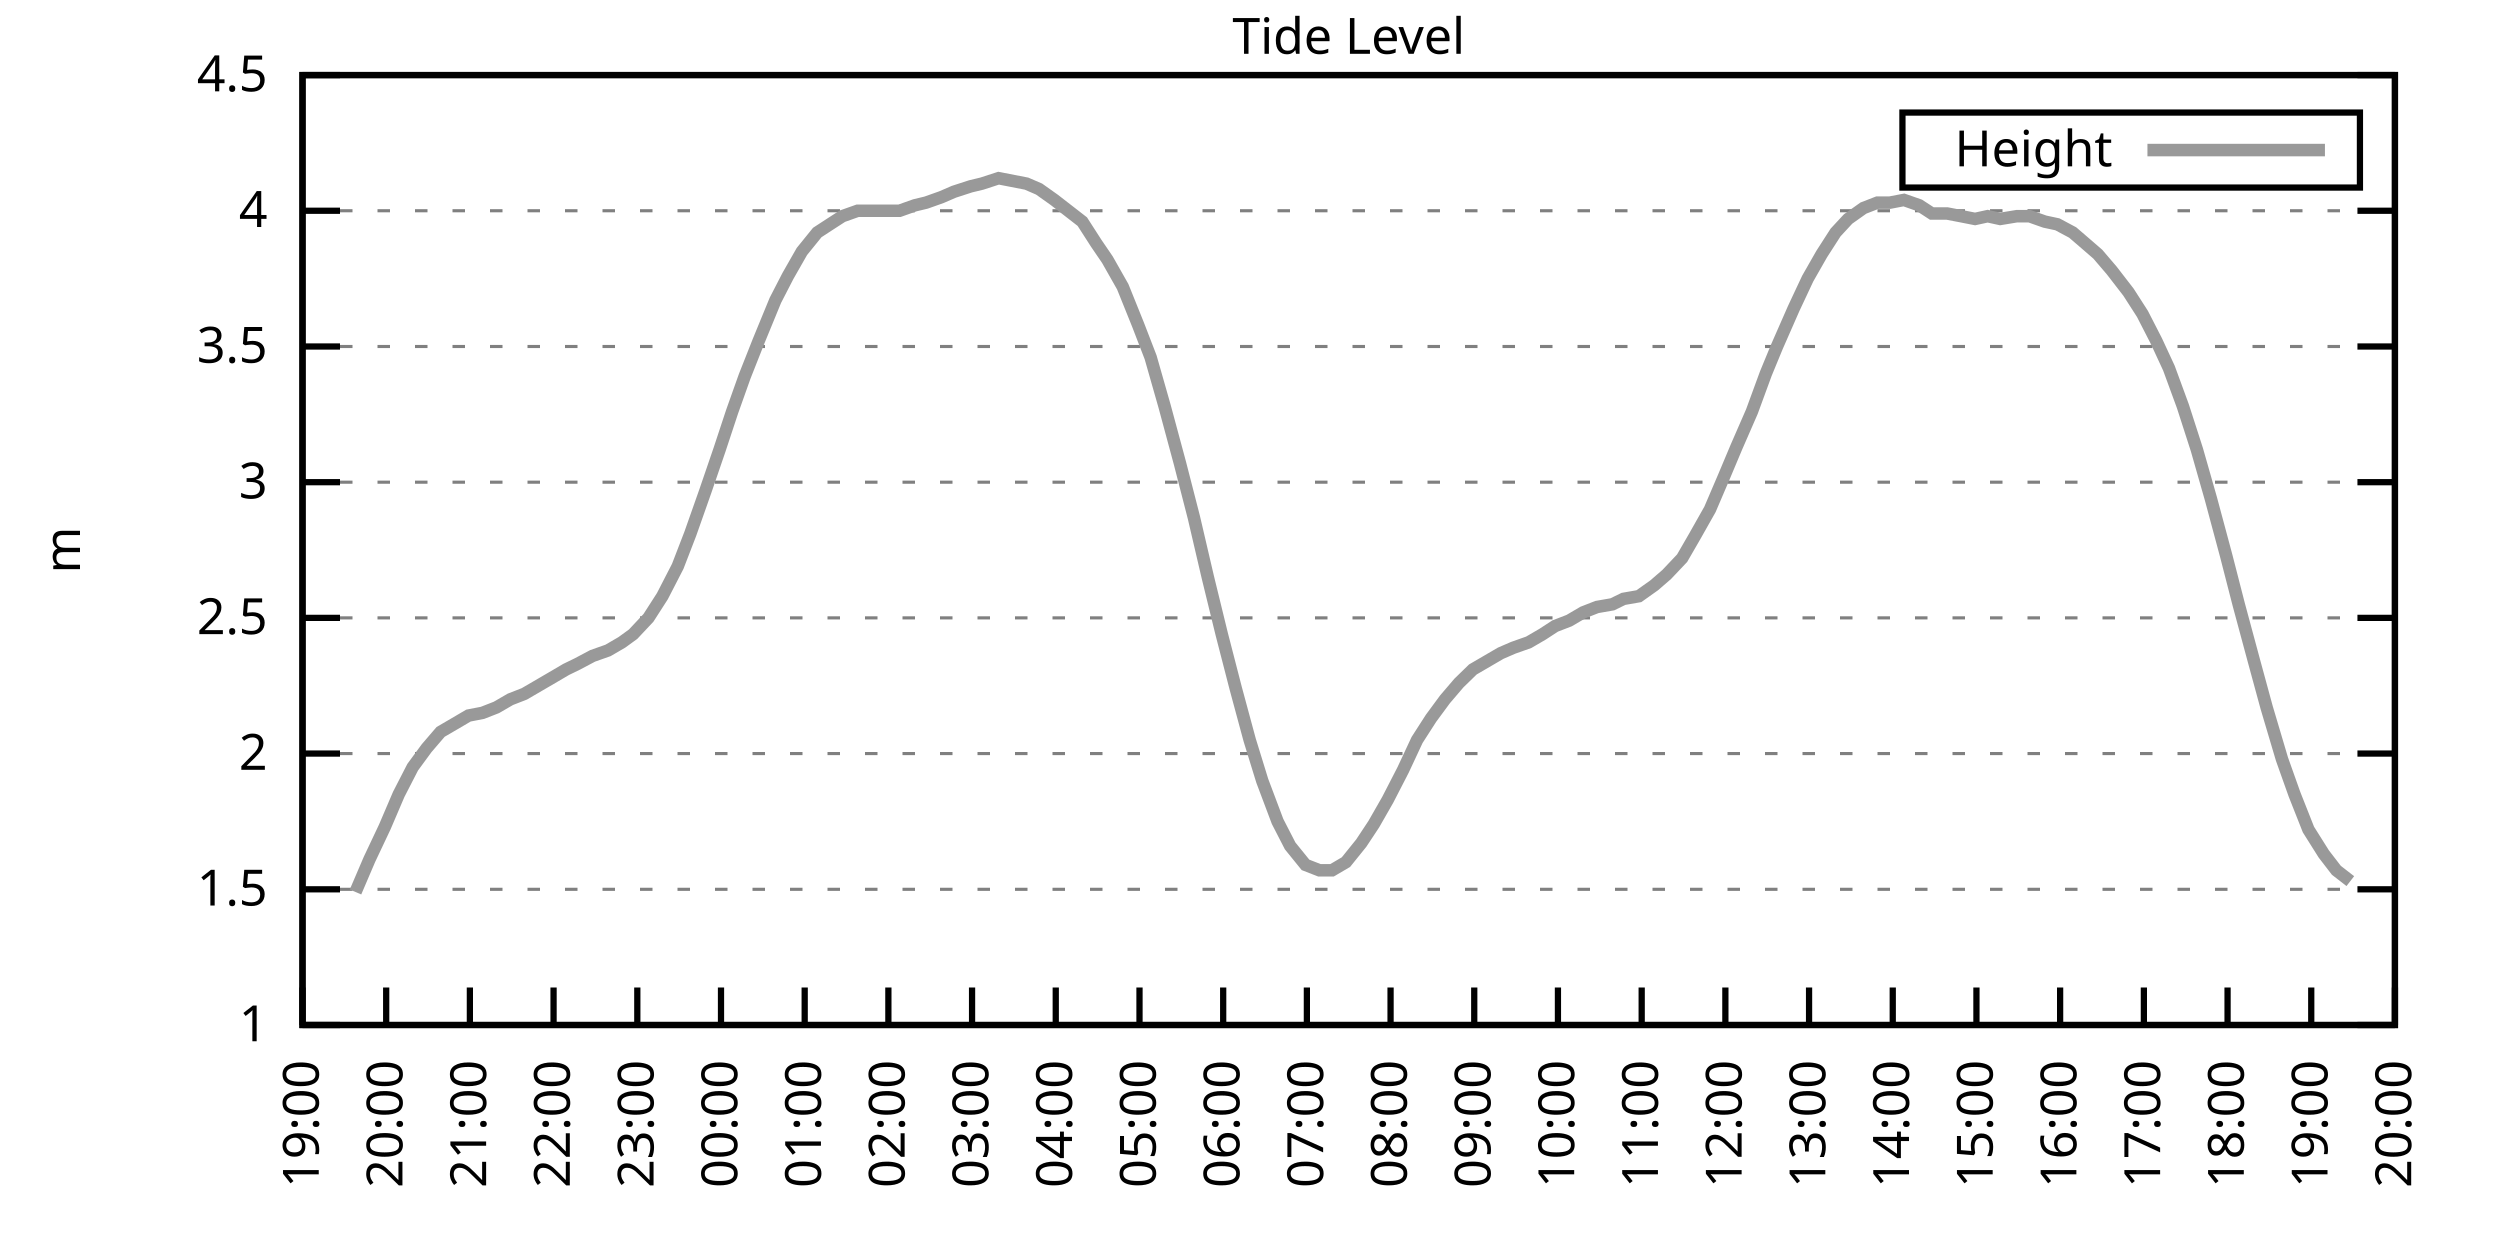
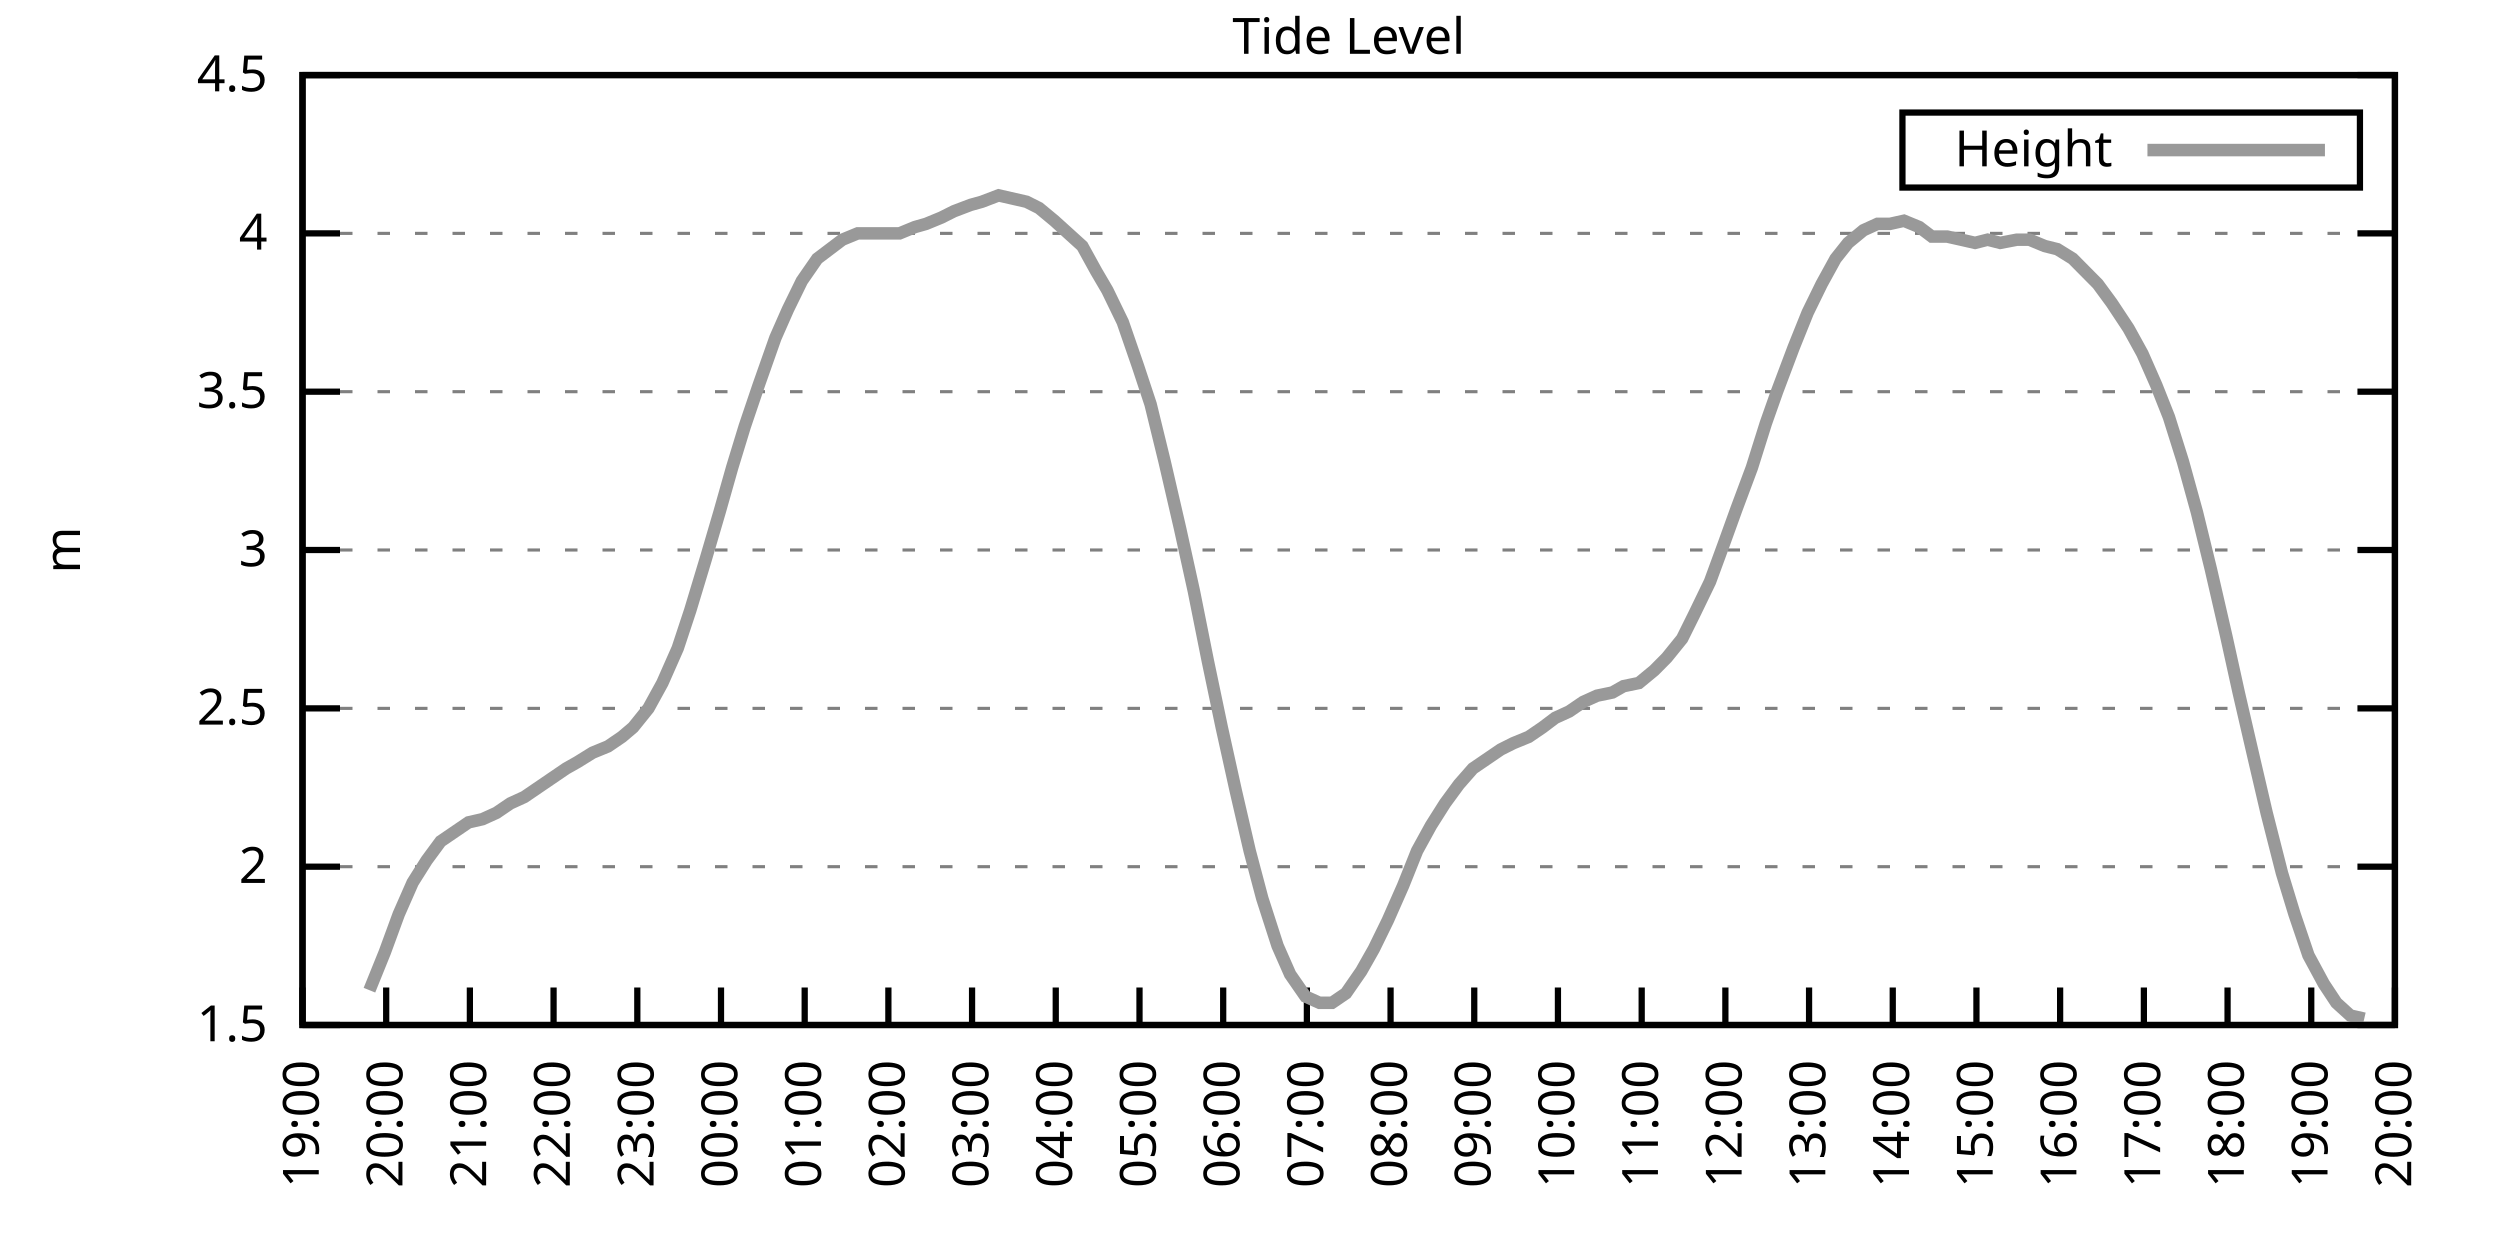
<svg xmlns="http://www.w3.org/2000/svg" xmlns:xlink="http://www.w3.org/1999/xlink" width="400" height="200" viewBox="0 0 400 200">
  <g id="gnuplot_canvas">
    <rect x="0" y="0" width="400" height="200" fill="none" />
    <defs>
      <circle id="gpDot" r="0.5" stroke-width="0.5" stroke="currentColor" />
      <path id="gpPt0" stroke-width="0.333" stroke="currentColor" d="M-1,0 h2 M0,-1 v2" />
      <path id="gpPt1" stroke-width="0.333" stroke="currentColor" d="M-1,-1 L1,1 M1,-1 L-1,1" />
      <path id="gpPt2" stroke-width="0.333" stroke="currentColor" d="M-1,0 L1,0 M0,-1 L0,1 M-1,-1 L1,1 M-1,1 L1,-1" />
      <rect id="gpPt3" stroke-width="0.333" stroke="currentColor" x="-1" y="-1" width="2" height="2" />
      <rect id="gpPt4" stroke-width="0.333" stroke="currentColor" fill="currentColor" x="-1" y="-1" width="2" height="2" />
      <circle id="gpPt5" stroke-width="0.333" stroke="currentColor" cx="0" cy="0" r="1" />
      <use xlink:href="#gpPt5" id="gpPt6" fill="currentColor" stroke="none" />
      <path id="gpPt7" stroke-width="0.333" stroke="currentColor" d="M0,-1.33 L-1.33,0.67 L1.33,0.67 z" />
      <use xlink:href="#gpPt7" id="gpPt8" fill="currentColor" stroke="none" />
      <use xlink:href="#gpPt7" id="gpPt9" stroke="currentColor" transform="rotate(180)" />
      <use xlink:href="#gpPt9" id="gpPt10" fill="currentColor" stroke="none" />
      <use xlink:href="#gpPt3" id="gpPt11" stroke="currentColor" transform="rotate(45)" />
      <use xlink:href="#gpPt11" id="gpPt12" fill="currentColor" stroke="none" />
      <path id="gpPt13" stroke-width="0.333" stroke="currentColor" d="M0,1.330 L1.265,0.411 L0.782,-1.067 L-0.782,-1.076 L-1.265,0.411 z" />
      <use xlink:href="#gpPt13" id="gpPt14" fill="currentColor" stroke="none" />
      <filter id="textbox" filterUnits="objectBoundingBox" x="0" y="0" height="1" width="1">
        <feFlood flood-color="white" flood-opacity="1" result="bgnd" />
        <feComposite in="SourceGraphic" in2="bgnd" operator="atop" />
      </filter>
      <filter id="greybox" filterUnits="objectBoundingBox" x="0" y="0" height="1" width="1">
        <feFlood flood-color="lightgrey" flood-opacity="1" result="grey" />
        <feComposite in="SourceGraphic" in2="grey" operator="atop" />
      </filter>
    </defs>
    <g fill="none" color="white" stroke="currentColor" stroke-width="1.00" stroke-linecap="butt" stroke-linejoin="miter">
</g>
    <g fill="none" color="black" stroke="currentColor" stroke-width="1.00" stroke-linecap="butt" stroke-linejoin="miter">
      <g stroke="none" shape-rendering="crispEdges">
        <polygon fill="rgb(255, 255, 255)" points="48.40,164.00 383.18,164.00 383.18,12.02 48.40,12.02 " />
      </g>
    </g>
    <g fill="none" color="black" stroke="currentColor" stroke-width="1.00" stroke-linecap="butt" stroke-linejoin="miter">
</g>
    <g fill="none" color="black" stroke="black" stroke-width="0.50" stroke-linecap="butt" stroke-linejoin="miter">
</g>
    <g fill="none" color="gray" stroke="currentColor" stroke-width="0.50" stroke-linecap="butt" stroke-linejoin="miter">
      <path stroke="gray" stroke-dasharray="2,4" class="gridline" d="M48.40,164.00 L383.19,164.00  " />
    </g>
    <g fill="none" color="gray" stroke="gray" stroke-width="1.00" stroke-linecap="butt" stroke-linejoin="miter">
</g>
    <g fill="none" color="black" stroke="currentColor" stroke-width="1.00" stroke-linecap="butt" stroke-linejoin="miter">
      <path stroke="black" d="M48.40,164.00 L54.40,164.00 M383.19,164.00 L377.19,164.00  " />
      <g transform="translate(42.80,166.60)" stroke="none" fill="black" font-family="Sans" font-size="8.00" text-anchor="end">
        <text>
-           <tspan font-family="Sans"> 1</tspan>
-         </text>
-       </g>
-     </g>
-     <g fill="none" color="black" stroke="currentColor" stroke-width="1.00" stroke-linecap="butt" stroke-linejoin="miter">
- </g>
-     <g fill="none" color="black" stroke="black" stroke-width="0.50" stroke-linecap="butt" stroke-linejoin="miter">
- </g>
-     <g fill="none" color="gray" stroke="currentColor" stroke-width="0.50" stroke-linecap="butt" stroke-linejoin="miter">
-       <path stroke="gray" stroke-dasharray="2,4" class="gridline" d="M48.40,142.29 L383.19,142.29  " />
-     </g>
-     <g fill="none" color="gray" stroke="gray" stroke-width="1.00" stroke-linecap="butt" stroke-linejoin="miter">
- </g>
-     <g fill="none" color="black" stroke="currentColor" stroke-width="1.00" stroke-linecap="butt" stroke-linejoin="miter">
-       <path stroke="black" d="M48.40,142.29 L54.40,142.29 M383.19,142.29 L377.19,142.29  " />
-       <g transform="translate(42.80,144.89)" stroke="none" fill="black" font-family="Sans" font-size="8.00" text-anchor="end">
-         <text>
          <tspan font-family="Sans"> 1.5</tspan>
        </text>
      </g>
    </g>
    <g fill="none" color="black" stroke="currentColor" stroke-width="1.00" stroke-linecap="butt" stroke-linejoin="miter">
</g>
    <g fill="none" color="black" stroke="black" stroke-width="0.50" stroke-linecap="butt" stroke-linejoin="miter">
</g>
    <g fill="none" color="gray" stroke="currentColor" stroke-width="0.50" stroke-linecap="butt" stroke-linejoin="miter">
-       <path stroke="gray" stroke-dasharray="2,4" class="gridline" d="M48.40,120.57 L383.19,120.57  " />
-     </g>
-     <g fill="none" color="gray" stroke="gray" stroke-width="1.00" stroke-linecap="butt" stroke-linejoin="miter">
- </g>
-     <g fill="none" color="black" stroke="currentColor" stroke-width="1.00" stroke-linecap="butt" stroke-linejoin="miter">
-       <path stroke="black" d="M48.40,120.57 L54.40,120.57 M383.19,120.57 L377.19,120.57  " />
-       <g transform="translate(42.80,123.17)" stroke="none" fill="black" font-family="Sans" font-size="8.00" text-anchor="end">
+       <path stroke="gray" stroke-dasharray="2,4" class="gridline" d="M48.40,138.67 L383.19,138.67  " />
+     </g>
+     <g fill="none" color="gray" stroke="gray" stroke-width="1.00" stroke-linecap="butt" stroke-linejoin="miter">
+ </g>
+     <g fill="none" color="black" stroke="currentColor" stroke-width="1.00" stroke-linecap="butt" stroke-linejoin="miter">
+       <path stroke="black" d="M48.40,138.67 L54.40,138.67 M383.19,138.67 L377.19,138.67  " />
+       <g transform="translate(42.80,141.27)" stroke="none" fill="black" font-family="Sans" font-size="8.00" text-anchor="end">
        <text>
          <tspan font-family="Sans"> 2</tspan>
        </text>
      </g>
    </g>
    <g fill="none" color="black" stroke="currentColor" stroke-width="1.00" stroke-linecap="butt" stroke-linejoin="miter">
</g>
    <g fill="none" color="black" stroke="black" stroke-width="0.50" stroke-linecap="butt" stroke-linejoin="miter">
</g>
    <g fill="none" color="gray" stroke="currentColor" stroke-width="0.50" stroke-linecap="butt" stroke-linejoin="miter">
-       <path stroke="gray" stroke-dasharray="2,4" class="gridline" d="M48.40,98.86 L383.19,98.86  " />
-     </g>
-     <g fill="none" color="gray" stroke="gray" stroke-width="1.00" stroke-linecap="butt" stroke-linejoin="miter">
- </g>
-     <g fill="none" color="black" stroke="currentColor" stroke-width="1.00" stroke-linecap="butt" stroke-linejoin="miter">
-       <path stroke="black" d="M48.40,98.86 L54.40,98.86 M383.19,98.86 L377.19,98.86  " />
-       <g transform="translate(42.80,101.46)" stroke="none" fill="black" font-family="Sans" font-size="8.00" text-anchor="end">
+       <path stroke="gray" stroke-dasharray="2,4" class="gridline" d="M48.40,113.34 L383.19,113.34  " />
+     </g>
+     <g fill="none" color="gray" stroke="gray" stroke-width="1.00" stroke-linecap="butt" stroke-linejoin="miter">
+ </g>
+     <g fill="none" color="black" stroke="currentColor" stroke-width="1.00" stroke-linecap="butt" stroke-linejoin="miter">
+       <path stroke="black" d="M48.40,113.34 L54.40,113.34 M383.19,113.34 L377.19,113.34  " />
+       <g transform="translate(42.80,115.94)" stroke="none" fill="black" font-family="Sans" font-size="8.00" text-anchor="end">
        <text>
          <tspan font-family="Sans"> 2.5</tspan>
        </text>
      </g>
    </g>
    <g fill="none" color="black" stroke="currentColor" stroke-width="1.00" stroke-linecap="butt" stroke-linejoin="miter">
</g>
    <g fill="none" color="black" stroke="black" stroke-width="0.50" stroke-linecap="butt" stroke-linejoin="miter">
</g>
    <g fill="none" color="gray" stroke="currentColor" stroke-width="0.50" stroke-linecap="butt" stroke-linejoin="miter">
-       <path stroke="gray" stroke-dasharray="2,4" class="gridline" d="M48.40,77.15 L383.19,77.15  " />
-     </g>
-     <g fill="none" color="gray" stroke="gray" stroke-width="1.00" stroke-linecap="butt" stroke-linejoin="miter">
- </g>
-     <g fill="none" color="black" stroke="currentColor" stroke-width="1.00" stroke-linecap="butt" stroke-linejoin="miter">
-       <path stroke="black" d="M48.40,77.15 L54.40,77.15 M383.19,77.15 L377.19,77.15  " />
-       <g transform="translate(42.80,79.75)" stroke="none" fill="black" font-family="Sans" font-size="8.00" text-anchor="end">
+       <path stroke="gray" stroke-dasharray="2,4" class="gridline" d="M48.40,88.00 L383.19,88.00  " />
+     </g>
+     <g fill="none" color="gray" stroke="gray" stroke-width="1.00" stroke-linecap="butt" stroke-linejoin="miter">
+ </g>
+     <g fill="none" color="black" stroke="currentColor" stroke-width="1.00" stroke-linecap="butt" stroke-linejoin="miter">
+       <path stroke="black" d="M48.40,88.00 L54.40,88.00 M383.19,88.00 L377.19,88.00  " />
+       <g transform="translate(42.80,90.60)" stroke="none" fill="black" font-family="Sans" font-size="8.00" text-anchor="end">
        <text>
          <tspan font-family="Sans"> 3</tspan>
        </text>
      </g>
    </g>
    <g fill="none" color="black" stroke="currentColor" stroke-width="1.00" stroke-linecap="butt" stroke-linejoin="miter">
</g>
    <g fill="none" color="black" stroke="black" stroke-width="0.50" stroke-linecap="butt" stroke-linejoin="miter">
</g>
    <g fill="none" color="gray" stroke="currentColor" stroke-width="0.50" stroke-linecap="butt" stroke-linejoin="miter">
-       <path stroke="gray" stroke-dasharray="2,4" class="gridline" d="M48.40,55.44 L383.19,55.44  " />
-     </g>
-     <g fill="none" color="gray" stroke="gray" stroke-width="1.00" stroke-linecap="butt" stroke-linejoin="miter">
- </g>
-     <g fill="none" color="black" stroke="currentColor" stroke-width="1.00" stroke-linecap="butt" stroke-linejoin="miter">
-       <path stroke="black" d="M48.40,55.44 L54.40,55.44 M383.19,55.44 L377.19,55.44  " />
-       <g transform="translate(42.80,58.04)" stroke="none" fill="black" font-family="Sans" font-size="8.00" text-anchor="end">
+       <path stroke="gray" stroke-dasharray="2,4" class="gridline" d="M48.40,62.67 L383.19,62.67  " />
+     </g>
+     <g fill="none" color="gray" stroke="gray" stroke-width="1.00" stroke-linecap="butt" stroke-linejoin="miter">
+ </g>
+     <g fill="none" color="black" stroke="currentColor" stroke-width="1.00" stroke-linecap="butt" stroke-linejoin="miter">
+       <path stroke="black" d="M48.40,62.67 L54.40,62.67 M383.19,62.67 L377.19,62.67  " />
+       <g transform="translate(42.80,65.27)" stroke="none" fill="black" font-family="Sans" font-size="8.00" text-anchor="end">
        <text>
          <tspan font-family="Sans"> 3.5</tspan>
        </text>
      </g>
    </g>
    <g fill="none" color="black" stroke="currentColor" stroke-width="1.00" stroke-linecap="butt" stroke-linejoin="miter">
</g>
    <g fill="none" color="black" stroke="black" stroke-width="0.50" stroke-linecap="butt" stroke-linejoin="miter">
</g>
    <g fill="none" color="gray" stroke="currentColor" stroke-width="0.50" stroke-linecap="butt" stroke-linejoin="miter">
-       <path stroke="gray" stroke-dasharray="2,4" class="gridline" d="M48.40,33.72 L383.19,33.72  " />
-     </g>
-     <g fill="none" color="gray" stroke="gray" stroke-width="1.00" stroke-linecap="butt" stroke-linejoin="miter">
- </g>
-     <g fill="none" color="black" stroke="currentColor" stroke-width="1.00" stroke-linecap="butt" stroke-linejoin="miter">
-       <path stroke="black" d="M48.40,33.72 L54.40,33.72 M383.19,33.72 L377.19,33.72  " />
-       <g transform="translate(42.80,36.32)" stroke="none" fill="black" font-family="Sans" font-size="8.00" text-anchor="end">
+       <path stroke="gray" stroke-dasharray="2,4" class="gridline" d="M48.40,37.34 L383.19,37.34  " />
+     </g>
+     <g fill="none" color="gray" stroke="gray" stroke-width="1.00" stroke-linecap="butt" stroke-linejoin="miter">
+ </g>
+     <g fill="none" color="black" stroke="currentColor" stroke-width="1.00" stroke-linecap="butt" stroke-linejoin="miter">
+       <path stroke="black" d="M48.40,37.34 L54.40,37.34 M383.19,37.34 L377.19,37.34  " />
+       <g transform="translate(42.80,39.94)" stroke="none" fill="black" font-family="Sans" font-size="8.00" text-anchor="end">
        <text>
          <tspan font-family="Sans"> 4</tspan>
        </text>
      </g>
    </g>
    <g fill="none" color="black" stroke="currentColor" stroke-width="1.00" stroke-linecap="butt" stroke-linejoin="miter">
</g>
    <g fill="none" color="black" stroke="black" stroke-width="0.50" stroke-linecap="butt" stroke-linejoin="miter">
</g>
    <g fill="none" color="gray" stroke="currentColor" stroke-width="0.50" stroke-linecap="butt" stroke-linejoin="miter">
      <path stroke="gray" stroke-dasharray="2,4" class="gridline" d="M48.40,12.01 L383.19,12.01  " />
    </g>
    <g fill="none" color="gray" stroke="gray" stroke-width="1.00" stroke-linecap="butt" stroke-linejoin="miter">
</g>
    <g fill="none" color="black" stroke="currentColor" stroke-width="1.00" stroke-linecap="butt" stroke-linejoin="miter">
      <path stroke="black" d="M48.40,12.01 L54.40,12.01 M383.19,12.01 L377.19,12.01  " />
      <g transform="translate(42.80,14.61)" stroke="none" fill="black" font-family="Sans" font-size="8.00" text-anchor="end">
        <text>
          <tspan font-family="Sans"> 4.5</tspan>
        </text>
      </g>
    </g>
    <g fill="none" color="black" stroke="currentColor" stroke-width="1.00" stroke-linecap="butt" stroke-linejoin="miter">
      <path stroke="black" d="M48.40,164.00 L48.40,158.00  " />
      <g transform="translate(51.00,169.60) rotate(270.00)" stroke="none" fill="black" font-family="Sans" font-size="8.00" text-anchor="end">
        <text>
          <tspan font-family="Sans">19:00</tspan>
        </text>
      </g>
    </g>
    <g fill="none" color="black" stroke="currentColor" stroke-width="1.00" stroke-linecap="butt" stroke-linejoin="miter">
      <path stroke="black" d="M61.79,164.00 L61.79,158.00  " />
      <g transform="translate(64.39,169.60) rotate(270.00)" stroke="none" fill="black" font-family="Sans" font-size="8.00" text-anchor="end">
        <text>
          <tspan font-family="Sans">20:00</tspan>
        </text>
      </g>
    </g>
    <g fill="none" color="black" stroke="currentColor" stroke-width="1.00" stroke-linecap="butt" stroke-linejoin="miter">
      <path stroke="black" d="M75.18,164.00 L75.18,158.00  " />
      <g transform="translate(77.78,169.60) rotate(270.00)" stroke="none" fill="black" font-family="Sans" font-size="8.00" text-anchor="end">
        <text>
          <tspan font-family="Sans">21:00</tspan>
        </text>
      </g>
    </g>
    <g fill="none" color="black" stroke="currentColor" stroke-width="1.00" stroke-linecap="butt" stroke-linejoin="miter">
      <path stroke="black" d="M88.57,164.00 L88.57,158.00  " />
      <g transform="translate(91.17,169.60) rotate(270.00)" stroke="none" fill="black" font-family="Sans" font-size="8.00" text-anchor="end">
        <text>
          <tspan font-family="Sans">22:00</tspan>
        </text>
      </g>
    </g>
    <g fill="none" color="black" stroke="currentColor" stroke-width="1.00" stroke-linecap="butt" stroke-linejoin="miter">
      <path stroke="black" d="M101.97,164.00 L101.97,158.00  " />
      <g transform="translate(104.57,169.60) rotate(270.00)" stroke="none" fill="black" font-family="Sans" font-size="8.00" text-anchor="end">
        <text>
          <tspan font-family="Sans">23:00</tspan>
        </text>
      </g>
    </g>
    <g fill="none" color="black" stroke="currentColor" stroke-width="1.00" stroke-linecap="butt" stroke-linejoin="miter">
      <path stroke="black" d="M115.36,164.00 L115.36,158.00  " />
      <g transform="translate(117.96,169.60) rotate(270.00)" stroke="none" fill="black" font-family="Sans" font-size="8.00" text-anchor="end">
        <text>
          <tspan font-family="Sans">00:00</tspan>
        </text>
      </g>
    </g>
    <g fill="none" color="black" stroke="currentColor" stroke-width="1.00" stroke-linecap="butt" stroke-linejoin="miter">
      <path stroke="black" d="M128.75,164.00 L128.75,158.00  " />
      <g transform="translate(131.35,169.60) rotate(270.00)" stroke="none" fill="black" font-family="Sans" font-size="8.00" text-anchor="end">
        <text>
          <tspan font-family="Sans">01:00</tspan>
        </text>
      </g>
    </g>
    <g fill="none" color="black" stroke="currentColor" stroke-width="1.00" stroke-linecap="butt" stroke-linejoin="miter">
      <path stroke="black" d="M142.14,164.00 L142.14,158.00  " />
      <g transform="translate(144.74,169.60) rotate(270.00)" stroke="none" fill="black" font-family="Sans" font-size="8.00" text-anchor="end">
        <text>
          <tspan font-family="Sans">02:00</tspan>
        </text>
      </g>
    </g>
    <g fill="none" color="black" stroke="currentColor" stroke-width="1.00" stroke-linecap="butt" stroke-linejoin="miter">
      <path stroke="black" d="M155.53,164.00 L155.53,158.00  " />
      <g transform="translate(158.13,169.60) rotate(270.00)" stroke="none" fill="black" font-family="Sans" font-size="8.00" text-anchor="end">
        <text>
          <tspan font-family="Sans">03:00</tspan>
        </text>
      </g>
    </g>
    <g fill="none" color="black" stroke="currentColor" stroke-width="1.00" stroke-linecap="butt" stroke-linejoin="miter">
      <path stroke="black" d="M168.92,164.00 L168.92,158.00  " />
      <g transform="translate(171.52,169.60) rotate(270.00)" stroke="none" fill="black" font-family="Sans" font-size="8.00" text-anchor="end">
        <text>
          <tspan font-family="Sans">04:00</tspan>
        </text>
      </g>
    </g>
    <g fill="none" color="black" stroke="currentColor" stroke-width="1.00" stroke-linecap="butt" stroke-linejoin="miter">
      <path stroke="black" d="M182.32,164.00 L182.32,158.00  " />
      <g transform="translate(184.92,169.60) rotate(270.00)" stroke="none" fill="black" font-family="Sans" font-size="8.00" text-anchor="end">
        <text>
          <tspan font-family="Sans">05:00</tspan>
        </text>
      </g>
    </g>
    <g fill="none" color="black" stroke="currentColor" stroke-width="1.00" stroke-linecap="butt" stroke-linejoin="miter">
      <path stroke="black" d="M195.71,164.00 L195.71,158.00  " />
      <g transform="translate(198.31,169.60) rotate(270.00)" stroke="none" fill="black" font-family="Sans" font-size="8.00" text-anchor="end">
        <text>
          <tspan font-family="Sans">06:00</tspan>
        </text>
      </g>
    </g>
    <g fill="none" color="black" stroke="currentColor" stroke-width="1.00" stroke-linecap="butt" stroke-linejoin="miter">
      <path stroke="black" d="M209.10,164.00 L209.10,158.00  " />
      <g transform="translate(211.70,169.60) rotate(270.00)" stroke="none" fill="black" font-family="Sans" font-size="8.00" text-anchor="end">
        <text>
          <tspan font-family="Sans">07:00</tspan>
        </text>
      </g>
    </g>
    <g fill="none" color="black" stroke="currentColor" stroke-width="1.00" stroke-linecap="butt" stroke-linejoin="miter">
      <path stroke="black" d="M222.49,164.00 L222.49,158.00  " />
      <g transform="translate(225.09,169.60) rotate(270.00)" stroke="none" fill="black" font-family="Sans" font-size="8.00" text-anchor="end">
        <text>
          <tspan font-family="Sans">08:00</tspan>
        </text>
      </g>
    </g>
    <g fill="none" color="black" stroke="currentColor" stroke-width="1.00" stroke-linecap="butt" stroke-linejoin="miter">
      <path stroke="black" d="M235.88,164.00 L235.88,158.00  " />
      <g transform="translate(238.48,169.60) rotate(270.00)" stroke="none" fill="black" font-family="Sans" font-size="8.00" text-anchor="end">
        <text>
          <tspan font-family="Sans">09:00</tspan>
        </text>
      </g>
    </g>
    <g fill="none" color="black" stroke="currentColor" stroke-width="1.00" stroke-linecap="butt" stroke-linejoin="miter">
      <path stroke="black" d="M249.27,164.00 L249.27,158.00  " />
      <g transform="translate(251.87,169.60) rotate(270.00)" stroke="none" fill="black" font-family="Sans" font-size="8.00" text-anchor="end">
        <text>
          <tspan font-family="Sans">10:00</tspan>
        </text>
      </g>
    </g>
    <g fill="none" color="black" stroke="currentColor" stroke-width="1.00" stroke-linecap="butt" stroke-linejoin="miter">
      <path stroke="black" d="M262.67,164.00 L262.67,158.00  " />
      <g transform="translate(265.27,169.60) rotate(270.00)" stroke="none" fill="black" font-family="Sans" font-size="8.00" text-anchor="end">
        <text>
          <tspan font-family="Sans">11:00</tspan>
        </text>
      </g>
    </g>
    <g fill="none" color="black" stroke="currentColor" stroke-width="1.00" stroke-linecap="butt" stroke-linejoin="miter">
      <path stroke="black" d="M276.06,164.00 L276.06,158.00  " />
      <g transform="translate(278.66,169.60) rotate(270.00)" stroke="none" fill="black" font-family="Sans" font-size="8.00" text-anchor="end">
        <text>
          <tspan font-family="Sans">12:00</tspan>
        </text>
      </g>
    </g>
    <g fill="none" color="black" stroke="currentColor" stroke-width="1.00" stroke-linecap="butt" stroke-linejoin="miter">
      <path stroke="black" d="M289.45,164.00 L289.45,158.00  " />
      <g transform="translate(292.05,169.60) rotate(270.00)" stroke="none" fill="black" font-family="Sans" font-size="8.00" text-anchor="end">
        <text>
          <tspan font-family="Sans">13:00</tspan>
        </text>
      </g>
    </g>
    <g fill="none" color="black" stroke="currentColor" stroke-width="1.00" stroke-linecap="butt" stroke-linejoin="miter">
      <path stroke="black" d="M302.84,164.00 L302.84,158.00  " />
      <g transform="translate(305.44,169.60) rotate(270.00)" stroke="none" fill="black" font-family="Sans" font-size="8.00" text-anchor="end">
        <text>
          <tspan font-family="Sans">14:00</tspan>
        </text>
      </g>
    </g>
    <g fill="none" color="black" stroke="currentColor" stroke-width="1.00" stroke-linecap="butt" stroke-linejoin="miter">
      <path stroke="black" d="M316.23,164.00 L316.23,158.00  " />
      <g transform="translate(318.83,169.60) rotate(270.00)" stroke="none" fill="black" font-family="Sans" font-size="8.00" text-anchor="end">
        <text>
          <tspan font-family="Sans">15:00</tspan>
        </text>
      </g>
    </g>
    <g fill="none" color="black" stroke="currentColor" stroke-width="1.00" stroke-linecap="butt" stroke-linejoin="miter">
      <path stroke="black" d="M329.62,164.00 L329.62,158.00  " />
      <g transform="translate(332.22,169.60) rotate(270.00)" stroke="none" fill="black" font-family="Sans" font-size="8.00" text-anchor="end">
        <text>
          <tspan font-family="Sans">16:00</tspan>
        </text>
      </g>
    </g>
    <g fill="none" color="black" stroke="currentColor" stroke-width="1.00" stroke-linecap="butt" stroke-linejoin="miter">
      <path stroke="black" d="M343.02,164.00 L343.02,158.00  " />
      <g transform="translate(345.62,169.60) rotate(270.00)" stroke="none" fill="black" font-family="Sans" font-size="8.00" text-anchor="end">
        <text>
          <tspan font-family="Sans">17:00</tspan>
        </text>
      </g>
    </g>
    <g fill="none" color="black" stroke="currentColor" stroke-width="1.00" stroke-linecap="butt" stroke-linejoin="miter">
      <path stroke="black" d="M356.41,164.00 L356.41,158.00  " />
      <g transform="translate(359.01,169.60) rotate(270.00)" stroke="none" fill="black" font-family="Sans" font-size="8.00" text-anchor="end">
        <text>
          <tspan font-family="Sans">18:00</tspan>
        </text>
      </g>
    </g>
    <g fill="none" color="black" stroke="currentColor" stroke-width="1.00" stroke-linecap="butt" stroke-linejoin="miter">
      <path stroke="black" d="M369.80,164.00 L369.80,158.00  " />
      <g transform="translate(372.40,169.60) rotate(270.00)" stroke="none" fill="black" font-family="Sans" font-size="8.00" text-anchor="end">
        <text>
          <tspan font-family="Sans">19:00</tspan>
        </text>
      </g>
    </g>
    <g fill="none" color="black" stroke="currentColor" stroke-width="1.00" stroke-linecap="butt" stroke-linejoin="miter">
      <path stroke="black" d="M383.19,164.00 L383.19,158.00  " />
      <g transform="translate(385.79,169.60) rotate(270.00)" stroke="none" fill="black" font-family="Sans" font-size="8.00" text-anchor="end">
        <text>
          <tspan font-family="Sans">20:00</tspan>
        </text>
      </g>
    </g>
    <g fill="none" color="black" stroke="currentColor" stroke-width="1.00" stroke-linecap="butt" stroke-linejoin="miter">
</g>
    <g fill="none" color="black" stroke="currentColor" stroke-width="1.00" stroke-linecap="butt" stroke-linejoin="miter">
      <path stroke="black" d="M48.40,12.01 L48.40,164.00 L383.19,164.00 L383.19,12.01 L48.40,12.01 Z  " />
    </g>
    <g fill="none" color="black" stroke="currentColor" stroke-width="1.00" stroke-linecap="butt" stroke-linejoin="miter">
</g>
    <g fill="none" color="black" stroke="currentColor" stroke-width="1.00" stroke-linecap="butt" stroke-linejoin="miter">
      <path stroke="black" d="M304.39,30.01 L304.39,18.01 L377.59,18.01 L377.59,30.01 L304.39,30.01 Z  " />
    </g>
    <g id="Tide_level_plot_1">
      <g fill="none" color="white" stroke="black" stroke-width="2.00" stroke-linecap="butt" stroke-linejoin="miter">
</g>
      <g fill="none" color="black" stroke="currentColor" stroke-width="2.00" stroke-linecap="butt" stroke-linejoin="miter">
        <g transform="translate(337.99,26.61)" stroke="none" fill="black" font-family="Sans" font-size="8.00" text-anchor="end">
          <text>
            <tspan font-family="Sans">Height</tspan>
          </text>
        </g>
      </g>
      <g fill="none" color="black" stroke="currentColor" stroke-width="2.00" stroke-linecap="butt" stroke-linejoin="miter">
-         <path stroke="rgb(153, 153, 153)" d="M343.59,24.01 L371.99,24.01 M56.88,142.72 L59.11,137.51 L61.57,132.30 L63.80,127.09 L66.03,122.75 L68.26,119.71   L70.50,117.10 L72.73,115.80 L74.96,114.49 L77.19,114.06 L79.42,113.19 L81.66,111.89 L83.89,111.02 L86.12,109.72   L88.35,108.42 L90.58,107.11 L92.37,106.24 L94.82,104.94 L97.28,104.07 L99.51,102.77 L101.30,101.47 L103.75,98.86   L105.98,95.39 L108.44,90.61 L110.45,85.40 L112.90,78.45 L115.13,71.94 L117.14,65.86 L119.15,60.21 L121.38,54.57   L124.06,48.05 L126.07,44.15 L128.30,40.24 L130.76,37.20 L132.77,35.89 L134.78,34.59 L137.23,33.72 L139.46,33.72   L141.69,33.72 L143.93,33.72 L146.38,32.85 L148.17,32.42 L150.62,31.55 L152.63,30.68 L155.31,29.81 L157.10,29.38   L159.77,28.51 L164.24,29.38 L166.25,30.25 L168.70,31.99 L170.93,33.72 L173.17,35.46 L175.40,38.93 L177.18,41.54   L179.64,45.88 L182.09,51.96 L184.10,57.17 L186.33,64.99 L188.79,74.11 L191.02,82.79 L193.25,92.35 L195.48,101.47   L197.72,110.15 L199.95,118.40 L201.96,124.92 L204.41,131.43 L206.42,135.34 L208.88,138.38 L211.11,139.25 L213.12,139.25   L215.35,137.94 L217.80,134.90 L219.81,131.86 L222.04,127.96 L224.50,123.18 L226.73,118.40 L228.96,114.93 L231.20,111.89   L233.43,109.28 L235.66,107.11 L237.89,105.81 L240.12,104.51 L242.13,103.64 L244.59,102.77 L246.82,101.47 L248.83,100.16   L251.06,99.30 L253.29,97.99 L255.52,97.12 L257.98,96.69 L259.76,95.82 L262.22,95.39 L264.67,93.65 L266.68,91.91   L269.14,89.31 L271.15,85.83 L273.60,81.49 L275.83,76.28 L277.84,71.50 L280.30,65.86 L282.53,59.78 L284.32,55.44   L286.99,49.36 L289.23,44.58 L291.46,40.67 L293.69,37.20 L295.70,35.03 L298.15,33.29 L300.39,32.42 L302.39,32.42   L304.63,31.99 L307.08,32.85 L309.09,34.16 L311.54,34.16 L313.78,34.59 L316.01,35.03 L318.02,34.59 L320.03,35.03   L322.70,34.59 L324.71,34.59 L327.17,35.46 L329.18,35.89 L331.63,37.20 L333.64,38.93 L335.65,40.67 L337.88,43.28   L340.56,46.75 L342.79,50.22 L345.02,54.57 L347.03,58.91 L349.26,64.99 L351.50,71.94 L353.73,79.75 L356.18,88.87   L358.19,96.69 L360.65,105.81 L362.66,113.19 L365.11,121.44 L367.12,127.09 L369.35,132.73 L371.81,136.64 L373.82,139.25   L376.05,140.98  " />
+         <path stroke="rgb(153, 153, 153)" d="M343.59,24.01 L371.99,24.01 M59.11,158.43 L61.57,152.35 L63.80,146.27 L66.03,141.20 L68.26,137.66 L70.50,134.62   L72.73,133.10 L74.96,131.58 L77.19,131.07 L79.42,130.06 L81.66,128.54 L83.89,127.52 L86.12,126.00 L88.35,124.48   L90.58,122.96 L92.37,121.95 L94.82,120.43 L97.28,119.42 L99.51,117.90 L101.30,116.38 L103.75,113.34 L105.98,109.28   L108.44,103.71 L110.45,97.63 L112.90,89.52 L115.13,81.93 L117.14,74.83 L119.15,68.25 L121.38,61.66 L124.06,54.06   L126.07,49.50 L128.30,44.94 L130.76,41.39 L132.77,39.87 L134.78,38.35 L137.23,37.34 L139.46,37.34 L141.69,37.34   L143.93,37.34 L146.38,36.33 L148.17,35.82 L150.62,34.81 L152.63,33.80 L155.31,32.78 L157.10,32.28 L159.77,31.26   L164.24,32.28 L166.25,33.29 L168.70,35.32 L170.93,37.34 L173.17,39.37 L175.40,43.42 L177.18,46.46 L179.64,51.53   L182.09,58.62 L184.10,64.70 L186.33,73.82 L188.79,84.46 L191.02,94.59 L193.25,105.74 L195.48,116.38 L197.72,126.51   L199.95,136.14 L201.96,143.73 L204.41,151.33 L206.42,155.89 L208.88,159.44 L211.11,160.45 L213.12,160.45 L215.35,158.93   L217.80,155.39 L219.81,151.84 L222.04,147.28 L224.50,141.71 L226.73,136.14 L228.96,132.08 L231.20,128.54 L233.43,125.50   L235.66,122.96 L237.89,121.44 L240.12,119.92 L242.13,118.91 L244.59,117.90 L246.82,116.38 L248.83,114.86 L251.06,113.84   L253.29,112.32 L255.52,111.31 L257.98,110.80 L259.76,109.79 L262.22,109.28 L264.67,107.26 L266.68,105.23 L269.14,102.19   L271.15,98.14 L273.60,93.07 L275.83,86.99 L277.84,81.42 L280.30,74.83 L282.53,67.74 L284.32,62.67 L286.99,55.58   L289.23,50.01 L291.46,45.45 L293.69,41.39 L295.70,38.86 L298.15,36.84 L300.39,35.82 L302.39,35.82 L304.63,35.32   L307.08,36.33 L309.09,37.85 L311.54,37.85 L313.78,38.35 L316.01,38.86 L318.02,38.35 L320.03,38.86 L322.70,38.35   L324.71,38.35 L327.17,39.37 L329.18,39.87 L331.63,41.39 L333.64,43.42 L335.65,45.45 L337.88,48.49 L340.56,52.54   L342.79,56.59 L345.02,61.66 L347.03,66.73 L349.26,73.82 L351.50,81.93 L353.73,91.04 L356.18,101.68 L358.19,110.80   L360.65,121.44 L362.66,130.06 L365.11,139.68 L367.12,146.27 L369.35,152.85 L371.81,157.41 L373.82,160.45 L376.05,162.48   L378.28,162.99  " />
      </g>
    </g>
    <g fill="none" color="black" stroke="currentColor" stroke-width="2.00" stroke-linecap="butt" stroke-linejoin="miter">
</g>
    <g fill="none" color="black" stroke="black" stroke-width="1.00" stroke-linecap="butt" stroke-linejoin="miter">
</g>
    <g fill="none" color="black" stroke="currentColor" stroke-width="1.00" stroke-linecap="butt" stroke-linejoin="miter">
      <path stroke="black" d="M48.40,12.01 L48.40,164.00 L383.19,164.00 L383.19,12.01 L48.40,12.01 Z  " />
      <g transform="translate(12.80,88.01) rotate(270.00)" stroke="none" fill="black" font-family="Sans" font-size="8.00" text-anchor="middle">
        <text>
          <tspan font-family="Sans">m</tspan>
        </text>
      </g>
    </g>
    <g fill="none" color="black" stroke="currentColor" stroke-width="1.00" stroke-linecap="butt" stroke-linejoin="miter">
</g>
    <g fill="none" color="black" stroke="currentColor" stroke-width="1.00" stroke-linecap="butt" stroke-linejoin="miter">
      <g transform="translate(215.79,8.61)" stroke="none" fill="black" font-family="Sans" font-size="8.00" text-anchor="middle">
        <text>
          <tspan font-family="Sans">Tide Level</tspan>
        </text>
      </g>
    </g>
    <g fill="none" color="black" stroke="currentColor" stroke-width="1.00" stroke-linecap="butt" stroke-linejoin="miter">
</g>
  </g>
</svg>
